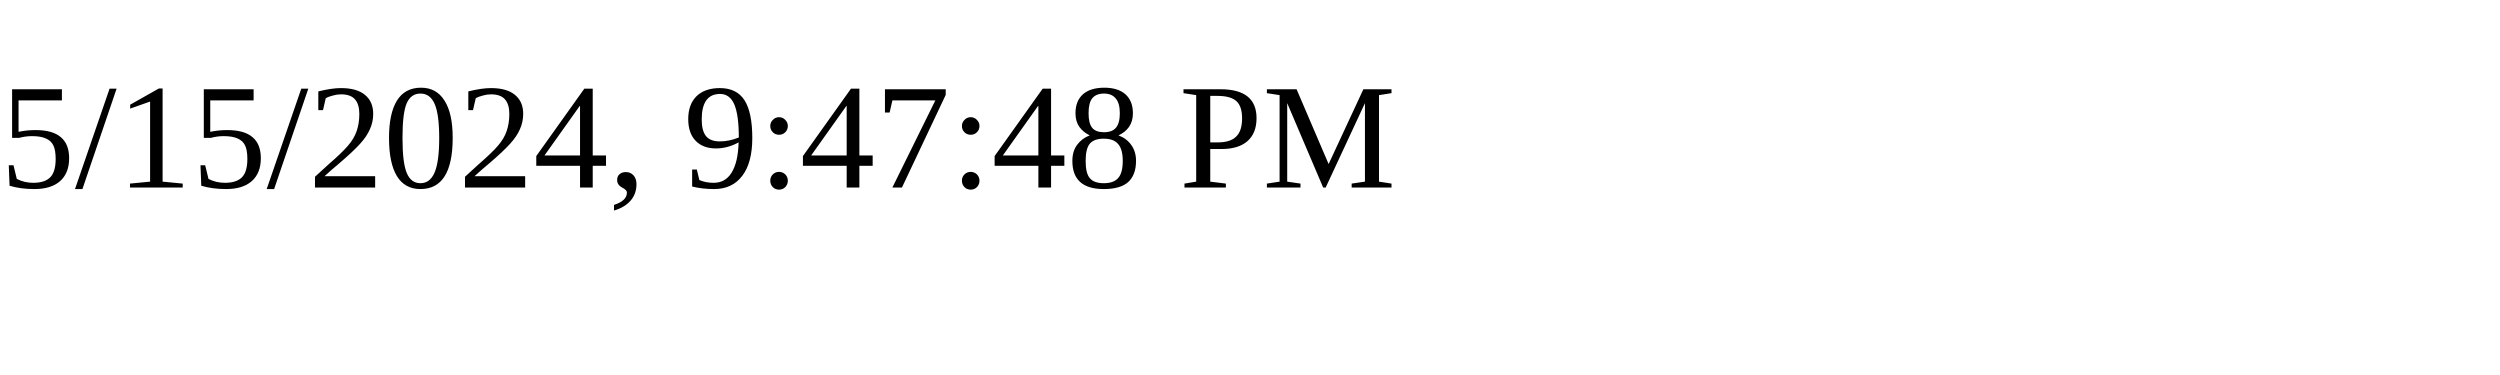
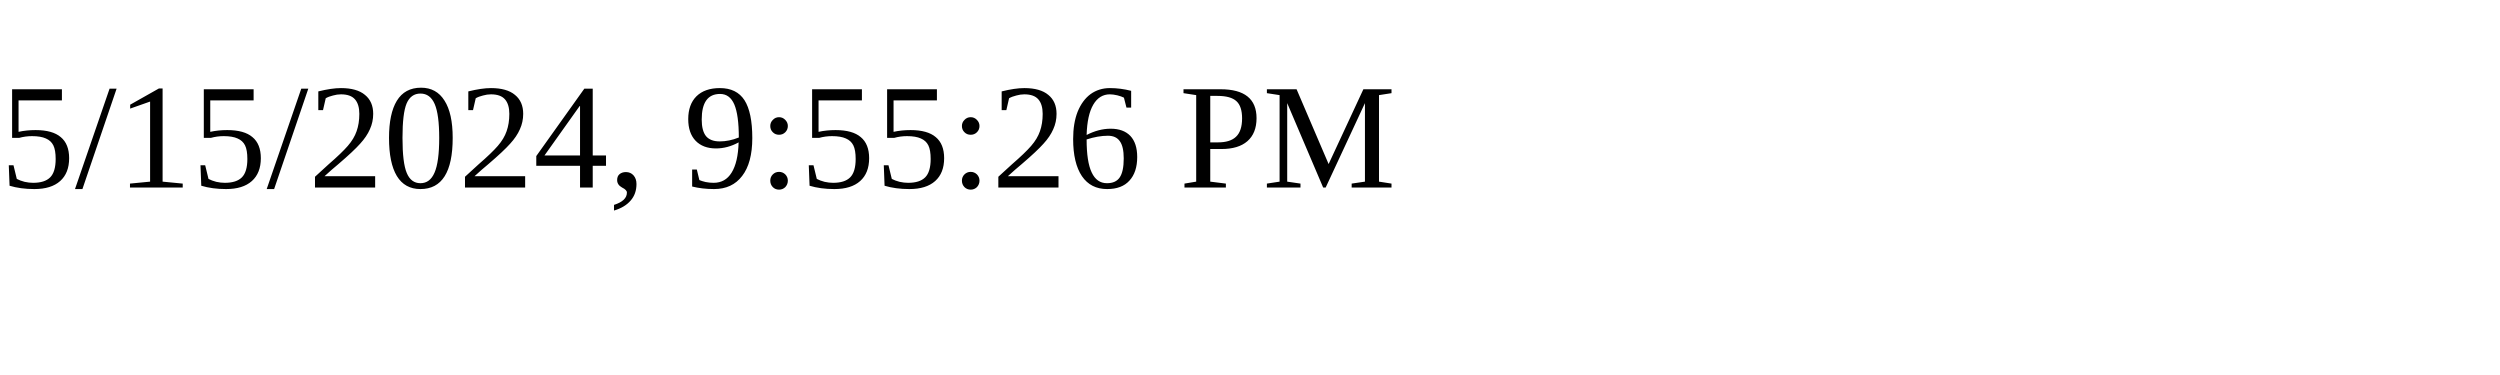
<svg xmlns="http://www.w3.org/2000/svg" height="30" width="200">
-   <text x="0" y="15">5/15/2024, 9:47:48 PM</text>
+   <text x="0" y="15">5/15/2024, 9:55:26 PM</text>
</svg>
